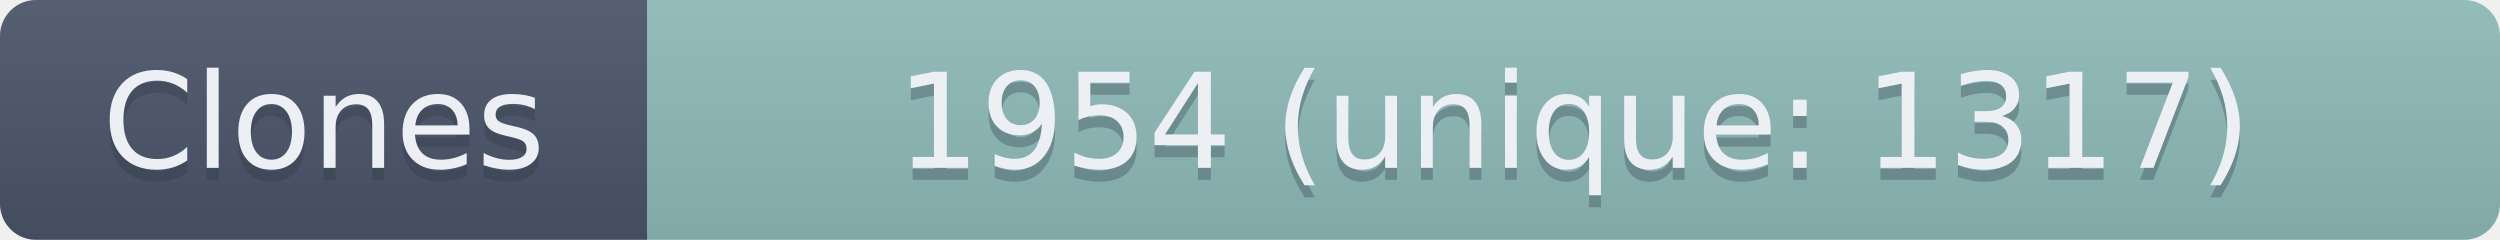
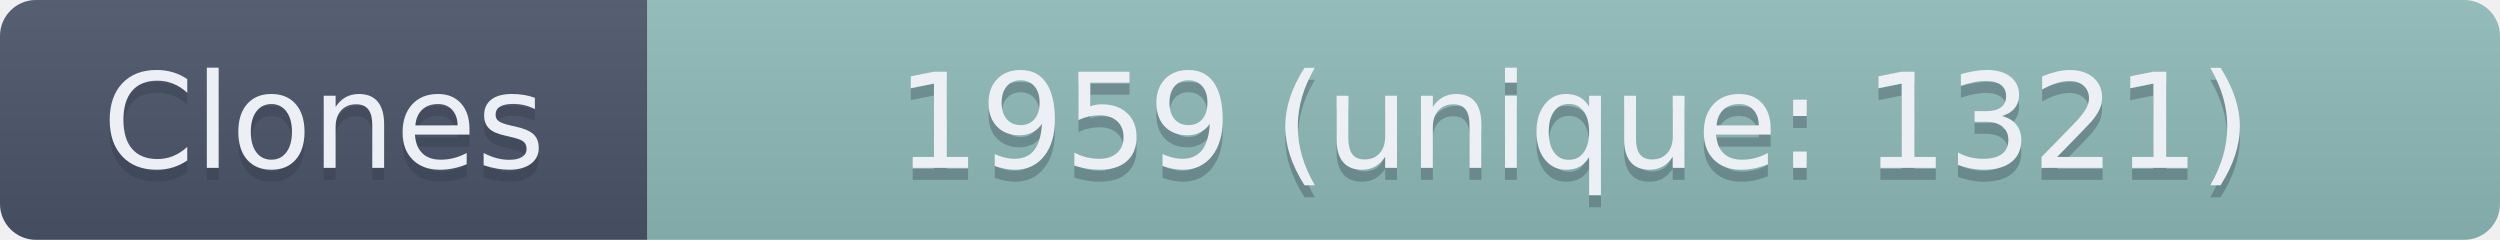
- <svg xmlns="http://www.w3.org/2000/svg" width="208.5" height="20" role="img" aria-label="Clones: 1954 (unique: 1317)">
+ <svg xmlns="http://www.w3.org/2000/svg" width="208.5" height="20" role="img" aria-label="Clones: 1959 (unique: 1321)">
  <linearGradient id="s" x2="0" y2="100%">
    <stop offset="0" stop-color="#bbb" stop-opacity=".1" />
    <stop offset="1" stop-opacity=".1" />
  </linearGradient>
  <clipPath id="r">
    <rect width="208.5" height="20" rx="3" fill="#fff" />
  </clipPath>
  <g clip-path="url(#r)">
    <rect width="54" height="20" fill="#4C566A" />
    <rect x="54" width="154.5" height="20" fill="#8FBCBB" />
    <rect width="208.5" height="20" fill="url(#s)" />
  </g>
  <g fill="#ECEFF4" text-anchor="middle" font-family="Verdana,Geneva,DejaVu Sans,sans-serif" text-rendering="geometricPrecision" font-size="110">
    <text aria-hidden="true" x="270" y="150" fill="#2E3440" fill-opacity=".3" transform="scale(.1)" textLength="440">Clones</text>
    <text x="270" y="140" transform="scale(.1)" textLength="440">Clones</text>
-     <text aria-hidden="true" x="1312.5" y="150" fill="#2E3440" fill-opacity=".3" transform="scale(.1)" textLength="1445">1954 (unique: 1317)</text>
-     <text x="1312.5" y="140" transform="scale(.1)" textLength="1445">1954 (unique: 1317)</text>
+     <text aria-hidden="true" x="1312.5" y="150" fill="#2E3440" fill-opacity=".3" transform="scale(.1)" textLength="1445">1959 (unique: 1321)</text>
+     <text x="1312.5" y="140" transform="scale(.1)" textLength="1445">1959 (unique: 1321)</text>
  </g>
</svg>
